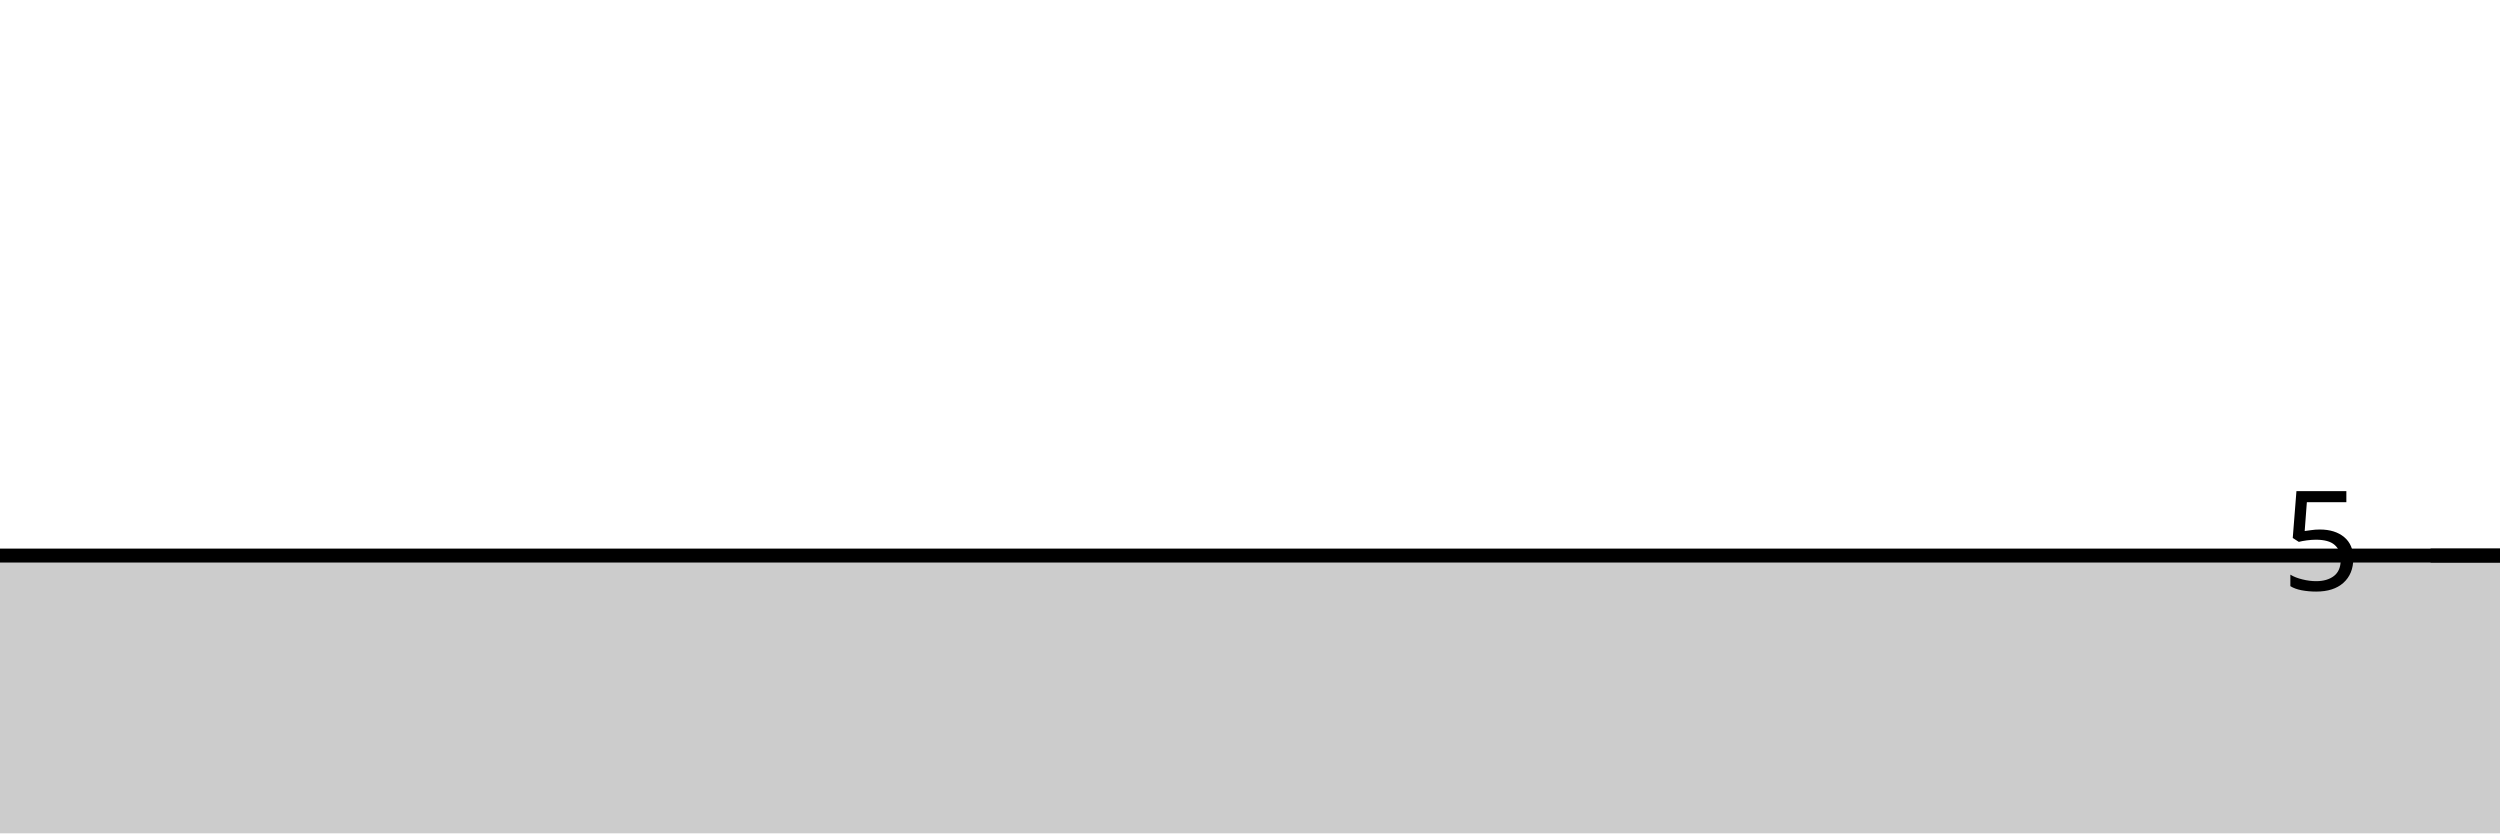
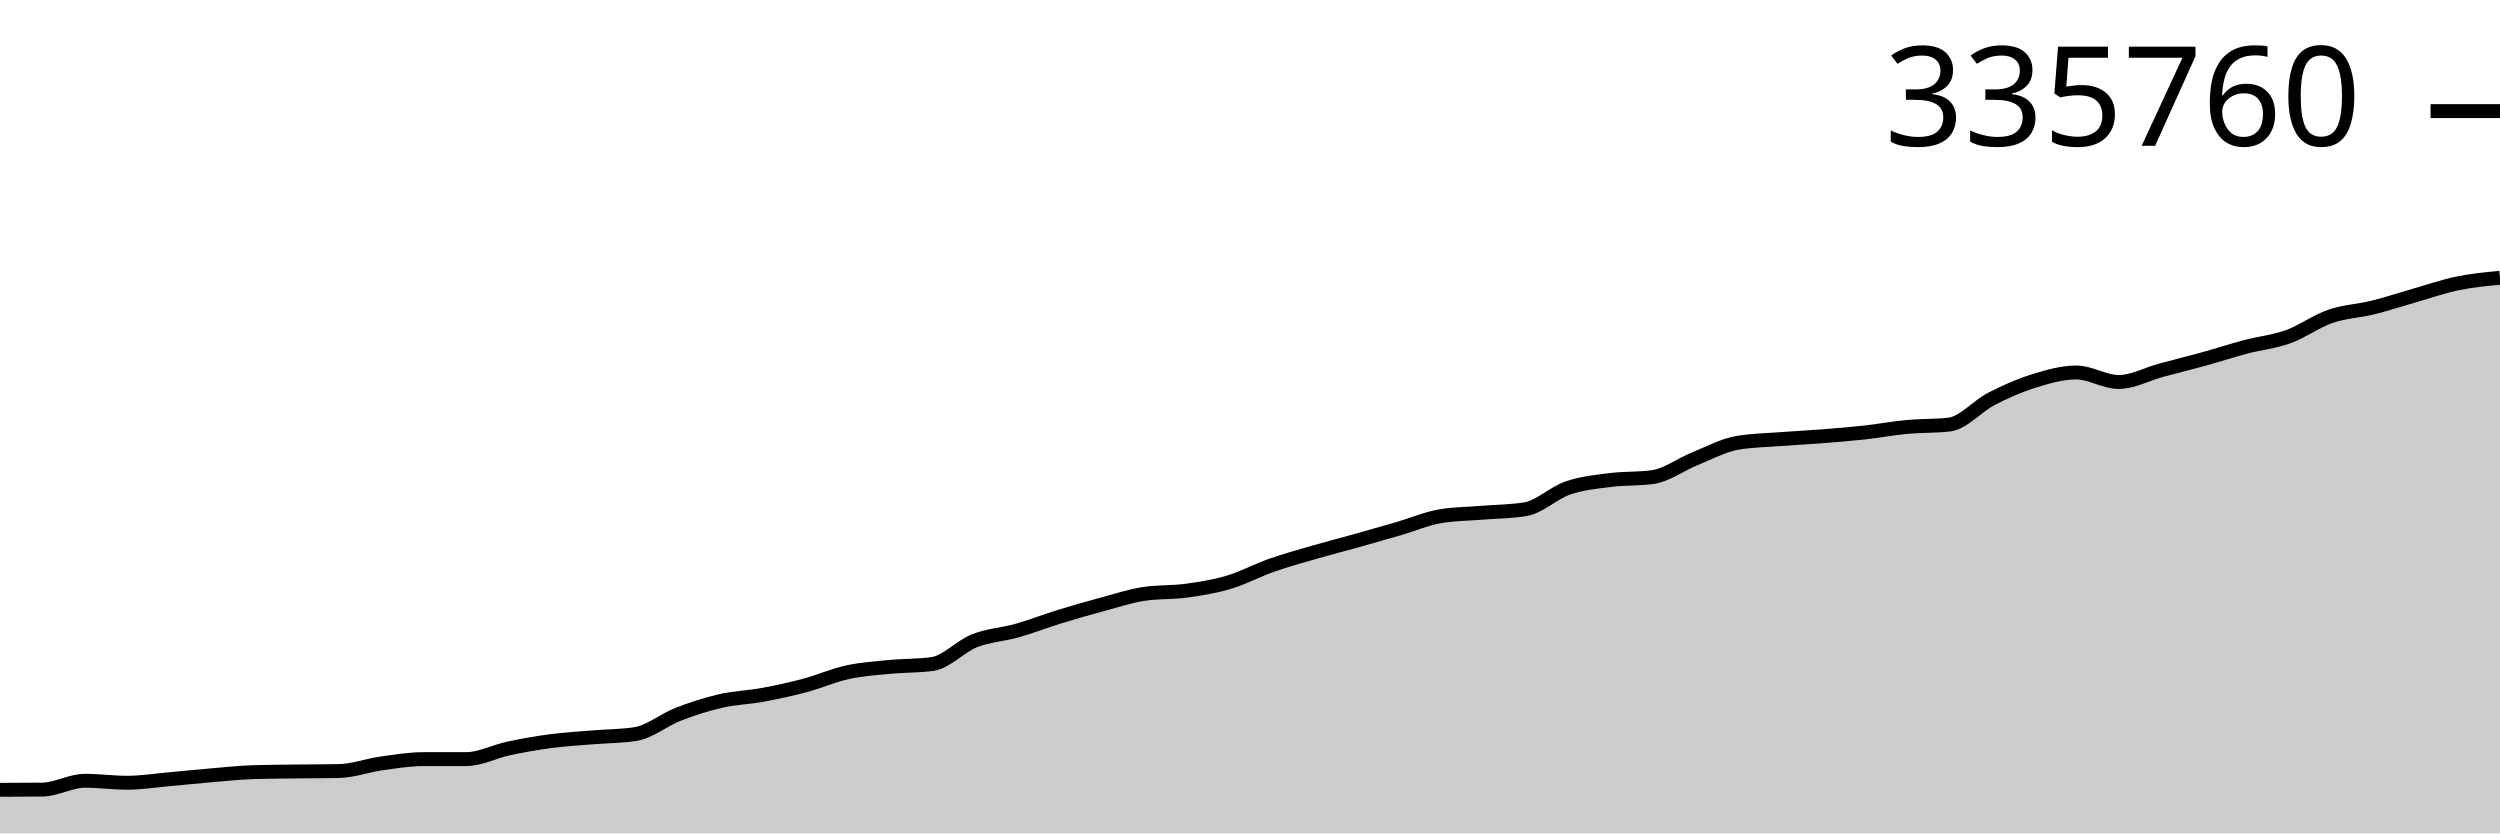
<svg xmlns="http://www.w3.org/2000/svg" viewBox="0 0 180 60">
  <g transform="translate(0,20)">
-     <path class="area" fill="rgba(0, 0, 0, 0.2)" d="M0,20C1.017,20,2.034,20,3.051,20C4.068,20,5.085,20,6.102,20C7.119,20,8.136,20,9.153,20C10.169,20,11.186,20,12.203,20C13.22,20,14.237,20,15.254,20C16.271,20,17.288,20,18.305,20C19.322,20,20.339,20,21.356,20C22.373,20,23.39,20,24.407,20C25.424,20,26.441,20,27.458,20C28.475,20,29.492,20,30.508,20C31.525,20,32.542,20,33.559,20C34.576,20,35.593,20,36.61,20C37.627,20,38.644,20,39.661,20C40.678,20,41.695,20,42.712,20C43.729,20,44.746,20,45.763,20C46.78,20,47.797,20,48.814,20C49.831,20,50.847,20,51.864,20C52.881,20,53.898,20,54.915,20C55.932,20,56.949,20,57.966,20C58.983,20,60,20,61.017,20C62.034,20,63.051,20,64.068,20C65.085,20,66.102,20,67.119,20C68.136,20,69.153,20,70.169,20C71.186,20,72.203,20,73.22,20C74.237,20,75.254,20,76.271,20C77.288,20,78.305,20,79.322,20C80.339,20,81.356,20,82.373,20C83.39,20,84.407,20,85.424,20C86.441,20,87.458,20,88.475,20C89.492,20,90.508,20,91.525,20C92.542,20,93.559,20,94.576,20C95.593,20,96.61,20,97.627,20C98.644,20,99.661,20,100.678,20C101.695,20,102.712,20,103.729,20C104.746,20,105.763,20,106.78,20C107.797,20,108.814,20,109.831,20C110.847,20,111.864,20,112.881,20C113.898,20,114.915,20,115.932,20C116.949,20,117.966,20,118.983,20C120,20,121.017,20,122.034,20C123.051,20,124.068,20,125.085,20C126.102,20,127.119,20,128.136,20C129.153,20,130.169,20,131.186,20C132.203,20,133.22,20,134.237,20C135.254,20,136.271,20,137.288,20C138.305,20,139.322,20,140.339,20C141.356,20,142.373,20,143.39,20C144.407,20,145.424,20,146.441,20C147.458,20,148.475,20,149.492,20C150.508,20,151.525,20,152.542,20C153.559,20,154.576,20,155.593,20C156.61,20,157.627,20,158.644,20C159.661,20,160.678,20,161.695,20C162.712,20,163.729,20,164.746,20C165.763,20,166.78,20,167.797,20C168.814,20,169.831,20,170.847,20C171.864,20,172.881,20,173.898,20C174.915,20,175.932,20,176.949,20C177.966,20,178.983,20,180,20L180,40C178.983,40,177.966,40,176.949,40C175.932,40,174.915,40,173.898,40C172.881,40,171.864,40,170.847,40C169.831,40,168.814,40,167.797,40C166.78,40,165.763,40,164.746,40C163.729,40,162.712,40,161.695,40C160.678,40,159.661,40,158.644,40C157.627,40,156.61,40,155.593,40C154.576,40,153.559,40,152.542,40C151.525,40,150.508,40,149.492,40C148.475,40,147.458,40,146.441,40C145.424,40,144.407,40,143.39,40C142.373,40,141.356,40,140.339,40C139.322,40,138.305,40,137.288,40C136.271,40,135.254,40,134.237,40C133.22,40,132.203,40,131.186,40C130.169,40,129.153,40,128.136,40C127.119,40,126.102,40,125.085,40C124.068,40,123.051,40,122.034,40C121.017,40,120,40,118.983,40C117.966,40,116.949,40,115.932,40C114.915,40,113.898,40,112.881,40C111.864,40,110.847,40,109.831,40C108.814,40,107.797,40,106.78,40C105.763,40,104.746,40,103.729,40C102.712,40,101.695,40,100.678,40C99.661,40,98.644,40,97.627,40C96.61,40,95.593,40,94.576,40C93.559,40,92.542,40,91.525,40C90.508,40,89.492,40,88.475,40C87.458,40,86.441,40,85.424,40C84.407,40,83.39,40,82.373,40C81.356,40,80.339,40,79.322,40C78.305,40,77.288,40,76.271,40C75.254,40,74.237,40,73.22,40C72.203,40,71.186,40,70.169,40C69.153,40,68.136,40,67.119,40C66.102,40,65.085,40,64.068,40C63.051,40,62.034,40,61.017,40C60,40,58.983,40,57.966,40C56.949,40,55.932,40,54.915,40C53.898,40,52.881,40,51.864,40C50.847,40,49.831,40,48.814,40C47.797,40,46.78,40,45.763,40C44.746,40,43.729,40,42.712,40C41.695,40,40.678,40,39.661,40C38.644,40,37.627,40,36.61,40C35.593,40,34.576,40,33.559,40C32.542,40,31.525,40,30.508,40C29.492,40,28.475,40,27.458,40C26.441,40,25.424,40,24.407,40C23.39,40,22.373,40,21.356,40C20.339,40,19.322,40,18.305,40C17.288,40,16.271,40,15.254,40C14.237,40,13.22,40,12.203,40C11.186,40,10.169,40,9.153,40C8.136,40,7.119,40,6.102,40C5.085,40,4.068,40,3.051,40C2.034,40,1.017,40,0,40Z" />
-     <path class="line" stroke="black" fill="none" d="M0,20C1.017,20,2.034,20,3.051,20C4.068,20,5.085,20,6.102,20C7.119,20,8.136,20,9.153,20C10.169,20,11.186,20,12.203,20C13.22,20,14.237,20,15.254,20C16.271,20,17.288,20,18.305,20C19.322,20,20.339,20,21.356,20C22.373,20,23.39,20,24.407,20C25.424,20,26.441,20,27.458,20C28.475,20,29.492,20,30.508,20C31.525,20,32.542,20,33.559,20C34.576,20,35.593,20,36.61,20C37.627,20,38.644,20,39.661,20C40.678,20,41.695,20,42.712,20C43.729,20,44.746,20,45.763,20C46.78,20,47.797,20,48.814,20C49.831,20,50.847,20,51.864,20C52.881,20,53.898,20,54.915,20C55.932,20,56.949,20,57.966,20C58.983,20,60,20,61.017,20C62.034,20,63.051,20,64.068,20C65.085,20,66.102,20,67.119,20C68.136,20,69.153,20,70.169,20C71.186,20,72.203,20,73.22,20C74.237,20,75.254,20,76.271,20C77.288,20,78.305,20,79.322,20C80.339,20,81.356,20,82.373,20C83.39,20,84.407,20,85.424,20C86.441,20,87.458,20,88.475,20C89.492,20,90.508,20,91.525,20C92.542,20,93.559,20,94.576,20C95.593,20,96.61,20,97.627,20C98.644,20,99.661,20,100.678,20C101.695,20,102.712,20,103.729,20C104.746,20,105.763,20,106.78,20C107.797,20,108.814,20,109.831,20C110.847,20,111.864,20,112.881,20C113.898,20,114.915,20,115.932,20C116.949,20,117.966,20,118.983,20C120,20,121.017,20,122.034,20C123.051,20,124.068,20,125.085,20C126.102,20,127.119,20,128.136,20C129.153,20,130.169,20,131.186,20C132.203,20,133.22,20,134.237,20C135.254,20,136.271,20,137.288,20C138.305,20,139.322,20,140.339,20C141.356,20,142.373,20,143.39,20C144.407,20,145.424,20,146.441,20C147.458,20,148.475,20,149.492,20C150.508,20,151.525,20,152.542,20C153.559,20,154.576,20,155.593,20C156.61,20,157.627,20,158.644,20C159.661,20,160.678,20,161.695,20C162.712,20,163.729,20,164.746,20C165.763,20,166.78,20,167.797,20C168.814,20,169.831,20,170.847,20C171.864,20,172.881,20,173.898,20C174.915,20,175.932,20,176.949,20C177.966,20,178.983,20,180,20" />
-     <path class="axis-ceiling" stroke-width="1" stroke="black" fill="none" d="M175,20L180,20" />
-     <text class="axis-ceiling-label" font-family="sans-serif" text-anchor="end" font-size="10px" x="170" y="22.5">5</text>
+     <path class="area" fill="rgba(0, 0, 0, 0.2)" d="M0,36.867C1.017,36.864,2.034,36.861,3.051,36.85C4.068,36.838,5.085,36.216,6.102,36.216C7.119,36.216,8.136,36.357,9.153,36.357C10.169,36.357,11.186,36.192,12.203,36.102C13.22,36.012,14.237,35.903,15.254,35.818C16.271,35.733,17.288,35.622,18.305,35.592C19.322,35.561,20.339,35.559,21.356,35.546C22.373,35.533,23.39,35.535,24.407,35.514C25.424,35.493,26.441,35.11,27.458,34.967C28.475,34.824,29.492,34.656,30.508,34.656C31.525,34.655,32.542,34.656,33.559,34.655C34.576,34.655,35.593,34.107,36.61,33.891C37.627,33.675,38.644,33.493,39.661,33.359C40.678,33.225,41.695,33.172,42.712,33.087C43.729,33.002,44.746,33.008,45.763,32.849C46.78,32.691,47.797,31.829,48.814,31.434C49.831,31.038,50.847,30.71,51.864,30.476C52.881,30.241,53.898,30.216,54.915,30.028C55.932,29.84,56.949,29.62,57.966,29.349C58.983,29.078,60,28.624,61.017,28.401C62.034,28.179,63.051,28.114,64.068,28.016C65.085,27.917,66.102,27.948,67.119,27.811C68.136,27.675,69.153,26.532,70.169,26.131C71.186,25.73,72.203,25.693,73.22,25.405C74.237,25.118,75.254,24.717,76.271,24.404C77.288,24.091,78.305,23.8,79.322,23.526C80.339,23.252,81.356,22.913,82.373,22.759C83.39,22.605,84.407,22.667,85.424,22.528C86.441,22.389,87.458,22.225,88.475,21.923C89.492,21.62,90.508,21.068,91.525,20.711C92.542,20.353,93.559,20.071,94.576,19.776C95.593,19.481,96.61,19.224,97.627,18.94C98.644,18.656,99.661,18.366,100.678,18.07C101.695,17.774,102.712,17.331,103.729,17.163C104.746,16.996,105.763,16.996,106.78,16.913C107.797,16.829,108.814,16.829,109.831,16.662C110.847,16.495,111.864,15.486,112.881,15.136C113.898,14.786,114.915,14.692,115.932,14.561C116.949,14.431,117.966,14.492,118.983,14.352C120,14.212,121.017,13.44,122.034,13.029C123.051,12.618,124.068,12.064,125.085,11.886C126.102,11.708,127.119,11.698,128.136,11.619C129.153,11.541,130.169,11.493,131.186,11.413C132.203,11.333,133.22,11.253,134.237,11.141C135.254,11.029,136.271,10.836,137.288,10.74C138.305,10.645,139.322,10.683,140.339,10.57C141.356,10.456,142.373,9.237,143.39,8.714C144.407,8.19,145.424,7.745,146.441,7.429C147.458,7.113,148.475,6.818,149.492,6.818C150.508,6.818,151.525,7.503,152.542,7.503C153.559,7.503,154.576,6.935,155.593,6.66C156.61,6.385,157.627,6.136,158.644,5.855C159.661,5.574,160.678,5.241,161.695,4.972C162.712,4.703,163.729,4.609,164.746,4.243C165.763,3.876,166.78,3.124,167.797,2.774C168.814,2.423,169.831,2.394,170.847,2.141C171.864,1.889,172.881,1.548,173.898,1.258C174.915,0.969,175.932,0.613,176.949,0.403C177.966,0.193,178.983,0.097,180,0L180,40C178.983,40,177.966,40,176.949,40C175.932,40,174.915,40,173.898,40C172.881,40,171.864,40,170.847,40C169.831,40,168.814,40,167.797,40C166.78,40,165.763,40,164.746,40C163.729,40,162.712,40,161.695,40C160.678,40,159.661,40,158.644,40C157.627,40,156.61,40,155.593,40C154.576,40,153.559,40,152.542,40C151.525,40,150.508,40,149.492,40C148.475,40,147.458,40,146.441,40C145.424,40,144.407,40,143.39,40C142.373,40,141.356,40,140.339,40C139.322,40,138.305,40,137.288,40C136.271,40,135.254,40,134.237,40C133.22,40,132.203,40,131.186,40C130.169,40,129.153,40,128.136,40C127.119,40,126.102,40,125.085,40C124.068,40,123.051,40,122.034,40C121.017,40,120,40,118.983,40C117.966,40,116.949,40,115.932,40C114.915,40,113.898,40,112.881,40C111.864,40,110.847,40,109.831,40C108.814,40,107.797,40,106.78,40C105.763,40,104.746,40,103.729,40C102.712,40,101.695,40,100.678,40C99.661,40,98.644,40,97.627,40C96.61,40,95.593,40,94.576,40C93.559,40,92.542,40,91.525,40C90.508,40,89.492,40,88.475,40C87.458,40,86.441,40,85.424,40C84.407,40,83.39,40,82.373,40C81.356,40,80.339,40,79.322,40C78.305,40,77.288,40,76.271,40C75.254,40,74.237,40,73.22,40C72.203,40,71.186,40,70.169,40C69.153,40,68.136,40,67.119,40C66.102,40,65.085,40,64.068,40C63.051,40,62.034,40,61.017,40C60,40,58.983,40,57.966,40C56.949,40,55.932,40,54.915,40C53.898,40,52.881,40,51.864,40C50.847,40,49.831,40,48.814,40C47.797,40,46.78,40,45.763,40C44.746,40,43.729,40,42.712,40C41.695,40,40.678,40,39.661,40C38.644,40,37.627,40,36.61,40C35.593,40,34.576,40,33.559,40C32.542,40,31.525,40,30.508,40C29.492,40,28.475,40,27.458,40C26.441,40,25.424,40,24.407,40C23.39,40,22.373,40,21.356,40C20.339,40,19.322,40,18.305,40C17.288,40,16.271,40,15.254,40C14.237,40,13.22,40,12.203,40C11.186,40,10.169,40,9.153,40C8.136,40,7.119,40,6.102,40C5.085,40,4.068,40,3.051,40C2.034,40,1.017,40,0,40Z" />
+     <path class="line" stroke="black" fill="none" d="M0,36.867C1.017,36.864,2.034,36.861,3.051,36.85C4.068,36.838,5.085,36.216,6.102,36.216C7.119,36.216,8.136,36.357,9.153,36.357C10.169,36.357,11.186,36.192,12.203,36.102C13.22,36.012,14.237,35.903,15.254,35.818C16.271,35.733,17.288,35.622,18.305,35.592C19.322,35.561,20.339,35.559,21.356,35.546C22.373,35.533,23.39,35.535,24.407,35.514C25.424,35.493,26.441,35.11,27.458,34.967C28.475,34.824,29.492,34.656,30.508,34.656C31.525,34.655,32.542,34.656,33.559,34.655C34.576,34.655,35.593,34.107,36.61,33.891C37.627,33.675,38.644,33.493,39.661,33.359C40.678,33.225,41.695,33.172,42.712,33.087C43.729,33.002,44.746,33.008,45.763,32.849C46.78,32.691,47.797,31.829,48.814,31.434C49.831,31.038,50.847,30.71,51.864,30.476C52.881,30.241,53.898,30.216,54.915,30.028C55.932,29.84,56.949,29.62,57.966,29.349C58.983,29.078,60,28.624,61.017,28.401C62.034,28.179,63.051,28.114,64.068,28.016C65.085,27.917,66.102,27.948,67.119,27.811C68.136,27.675,69.153,26.532,70.169,26.131C71.186,25.73,72.203,25.693,73.22,25.405C74.237,25.118,75.254,24.717,76.271,24.404C77.288,24.091,78.305,23.8,79.322,23.526C80.339,23.252,81.356,22.913,82.373,22.759C83.39,22.605,84.407,22.667,85.424,22.528C86.441,22.389,87.458,22.225,88.475,21.923C89.492,21.62,90.508,21.068,91.525,20.711C92.542,20.353,93.559,20.071,94.576,19.776C95.593,19.481,96.61,19.224,97.627,18.94C98.644,18.656,99.661,18.366,100.678,18.07C101.695,17.774,102.712,17.331,103.729,17.163C104.746,16.996,105.763,16.996,106.78,16.913C107.797,16.829,108.814,16.829,109.831,16.662C110.847,16.495,111.864,15.486,112.881,15.136C113.898,14.786,114.915,14.692,115.932,14.561C116.949,14.431,117.966,14.492,118.983,14.352C120,14.212,121.017,13.44,122.034,13.029C123.051,12.618,124.068,12.064,125.085,11.886C126.102,11.708,127.119,11.698,128.136,11.619C129.153,11.541,130.169,11.493,131.186,11.413C132.203,11.333,133.22,11.253,134.237,11.141C135.254,11.029,136.271,10.836,137.288,10.74C138.305,10.645,139.322,10.683,140.339,10.57C141.356,10.456,142.373,9.237,143.39,8.714C144.407,8.19,145.424,7.745,146.441,7.429C147.458,7.113,148.475,6.818,149.492,6.818C150.508,6.818,151.525,7.503,152.542,7.503C153.559,7.503,154.576,6.935,155.593,6.66C156.61,6.385,157.627,6.136,158.644,5.855C159.661,5.574,160.678,5.241,161.695,4.972C162.712,4.703,163.729,4.609,164.746,4.243C165.763,3.876,166.78,3.124,167.797,2.774C168.814,2.423,169.831,2.394,170.847,2.141C171.864,1.889,172.881,1.548,173.898,1.258C174.915,0.969,175.932,0.613,176.949,0.403C177.966,0.193,178.983,0.097,180,0" />
+     <path class="axis-ceiling" stroke-width="1" stroke="black" fill="none" d="M175,-12L180,-12" />
+     <text class="axis-ceiling-label" font-family="sans-serif" text-anchor="end" font-size="10px" x="170" y="-9.5">335760</text>
  </g>
</svg>
